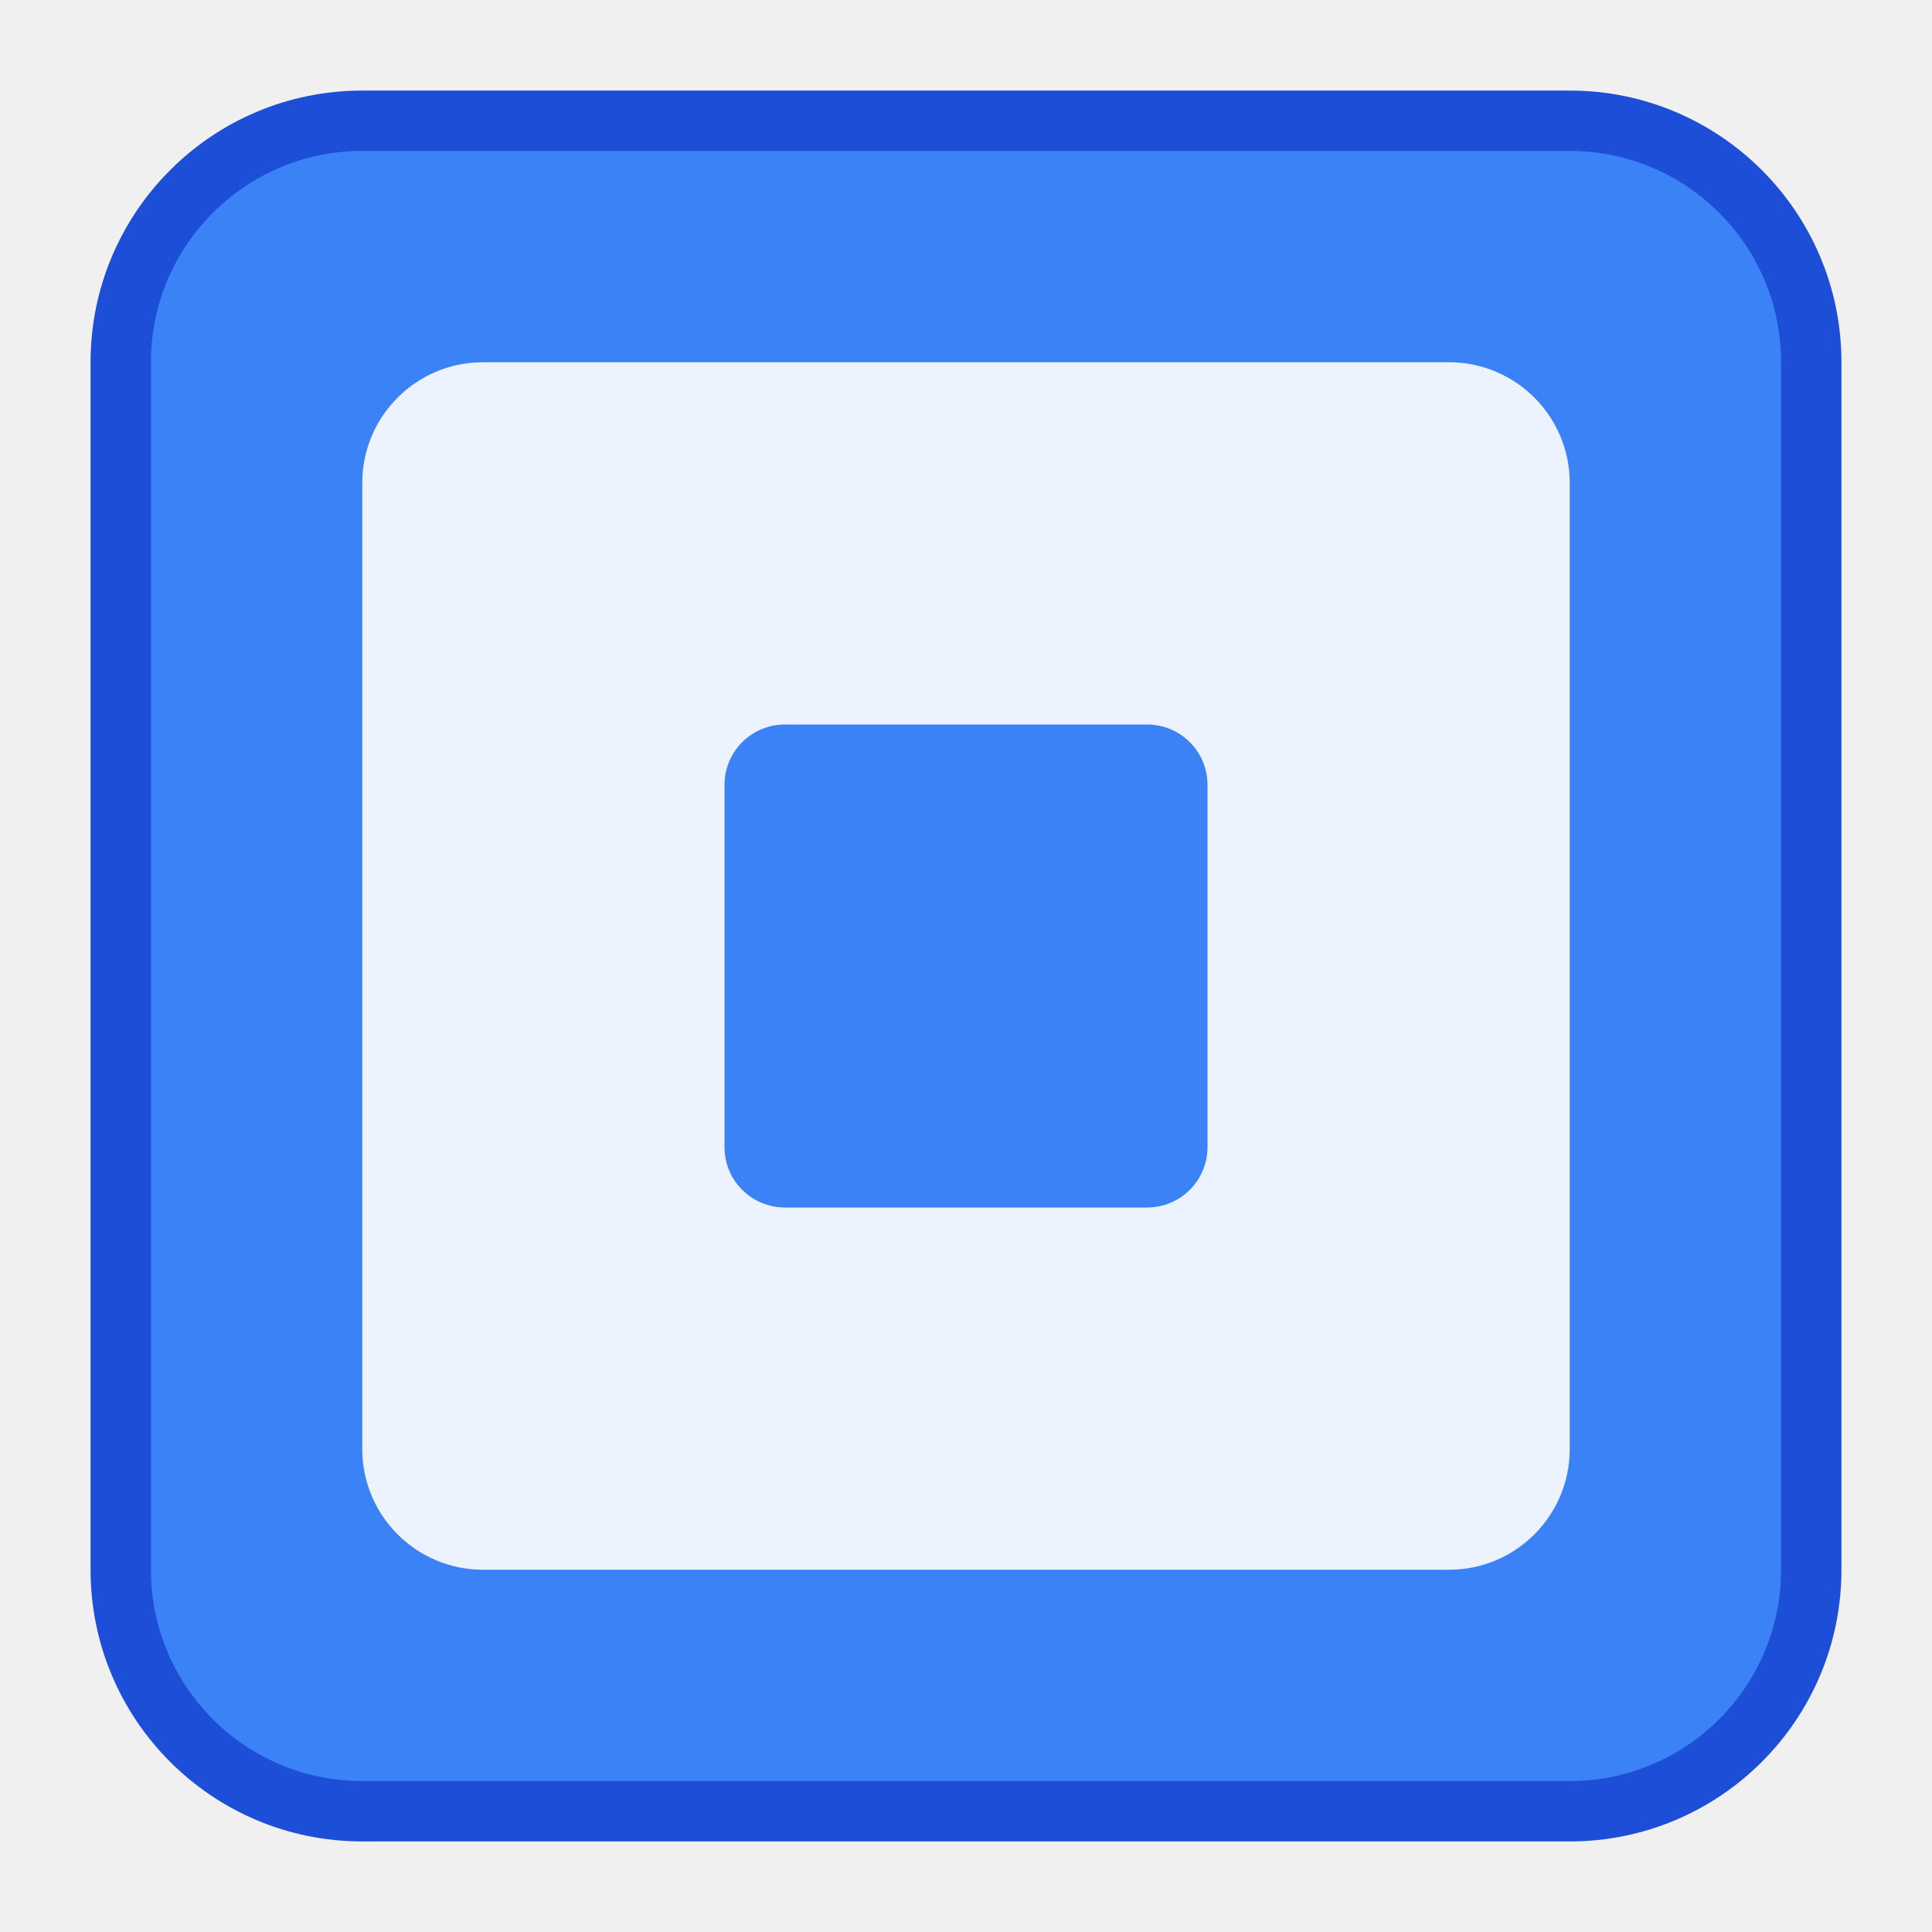
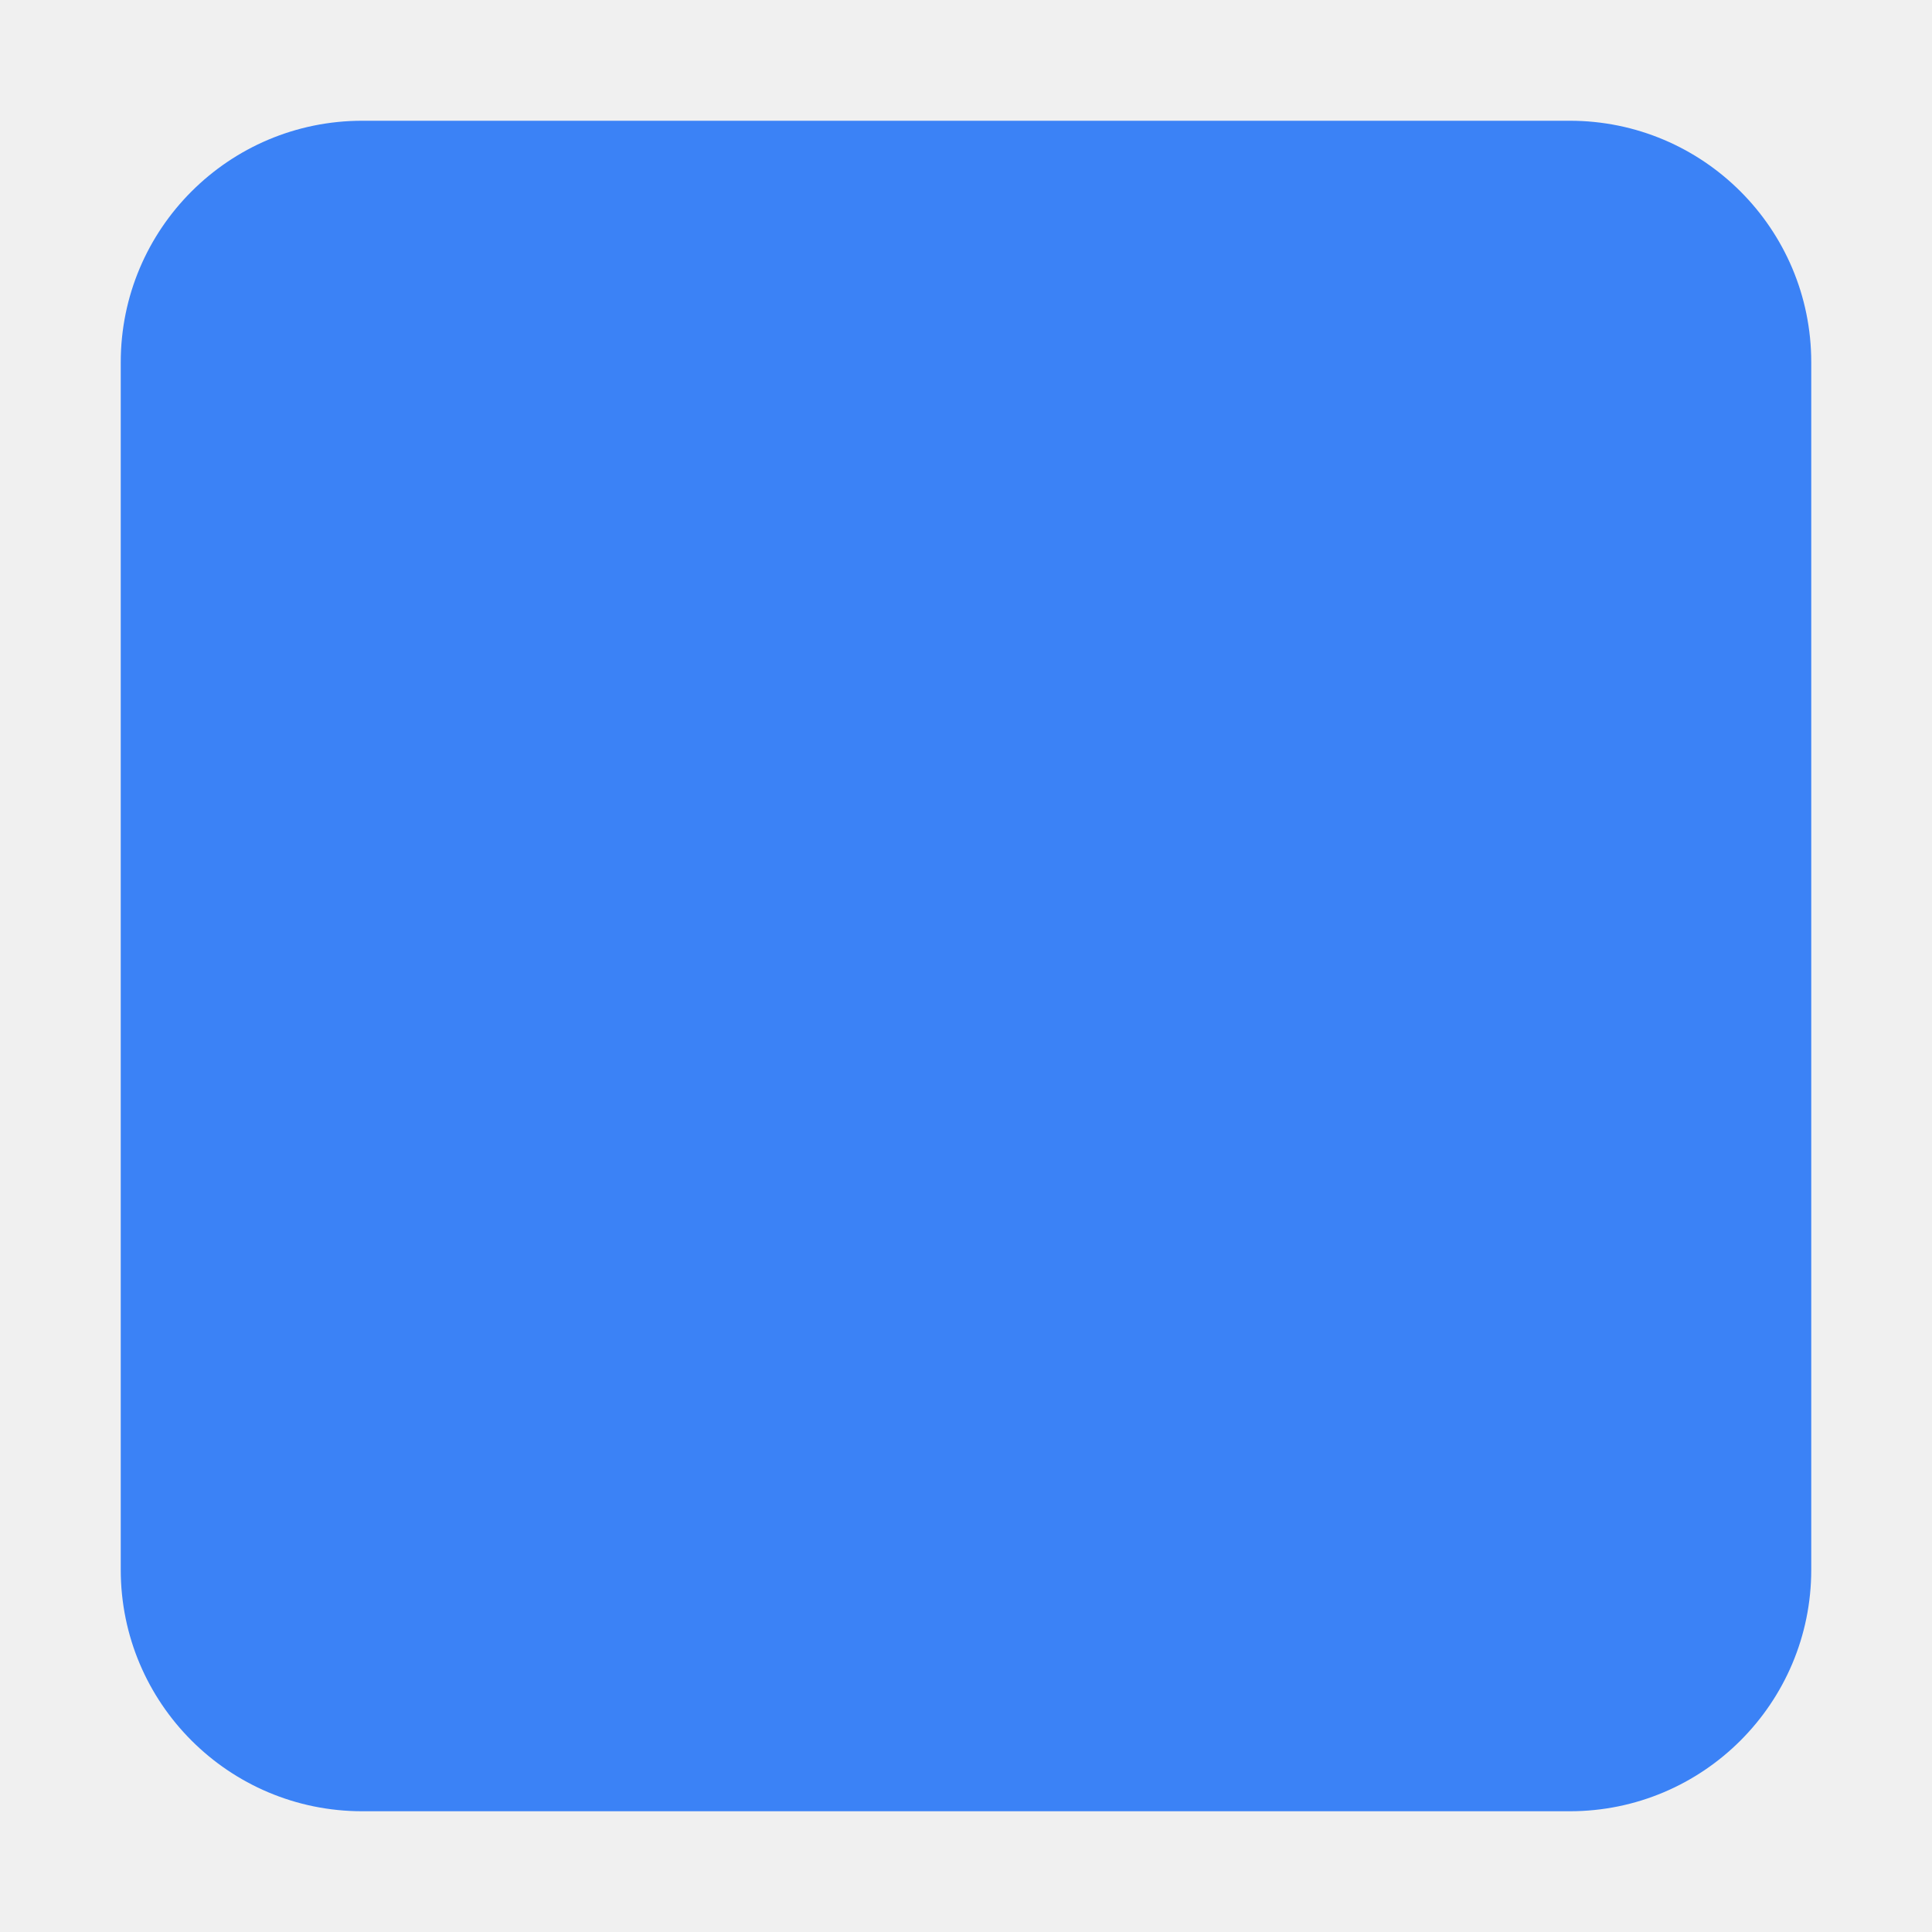
<svg xmlns="http://www.w3.org/2000/svg" viewBox="0 0 32 32" fill="none">
-   <rect x="2" y="2" width="28" height="28" rx="4" fill="#3b82f6" stroke="#1d4ed8" stroke-width="1" />
-   <rect x="6" y="6" width="20" height="20" rx="2" fill="#ffffff" opacity="0.9" />
-   <rect x="12" y="12" width="8" height="8" rx="1" fill="#3b82f6" />
+   <rect x="2" y="2" width="28" height="28" rx="4" fill="#3b82f6" />
</svg>
